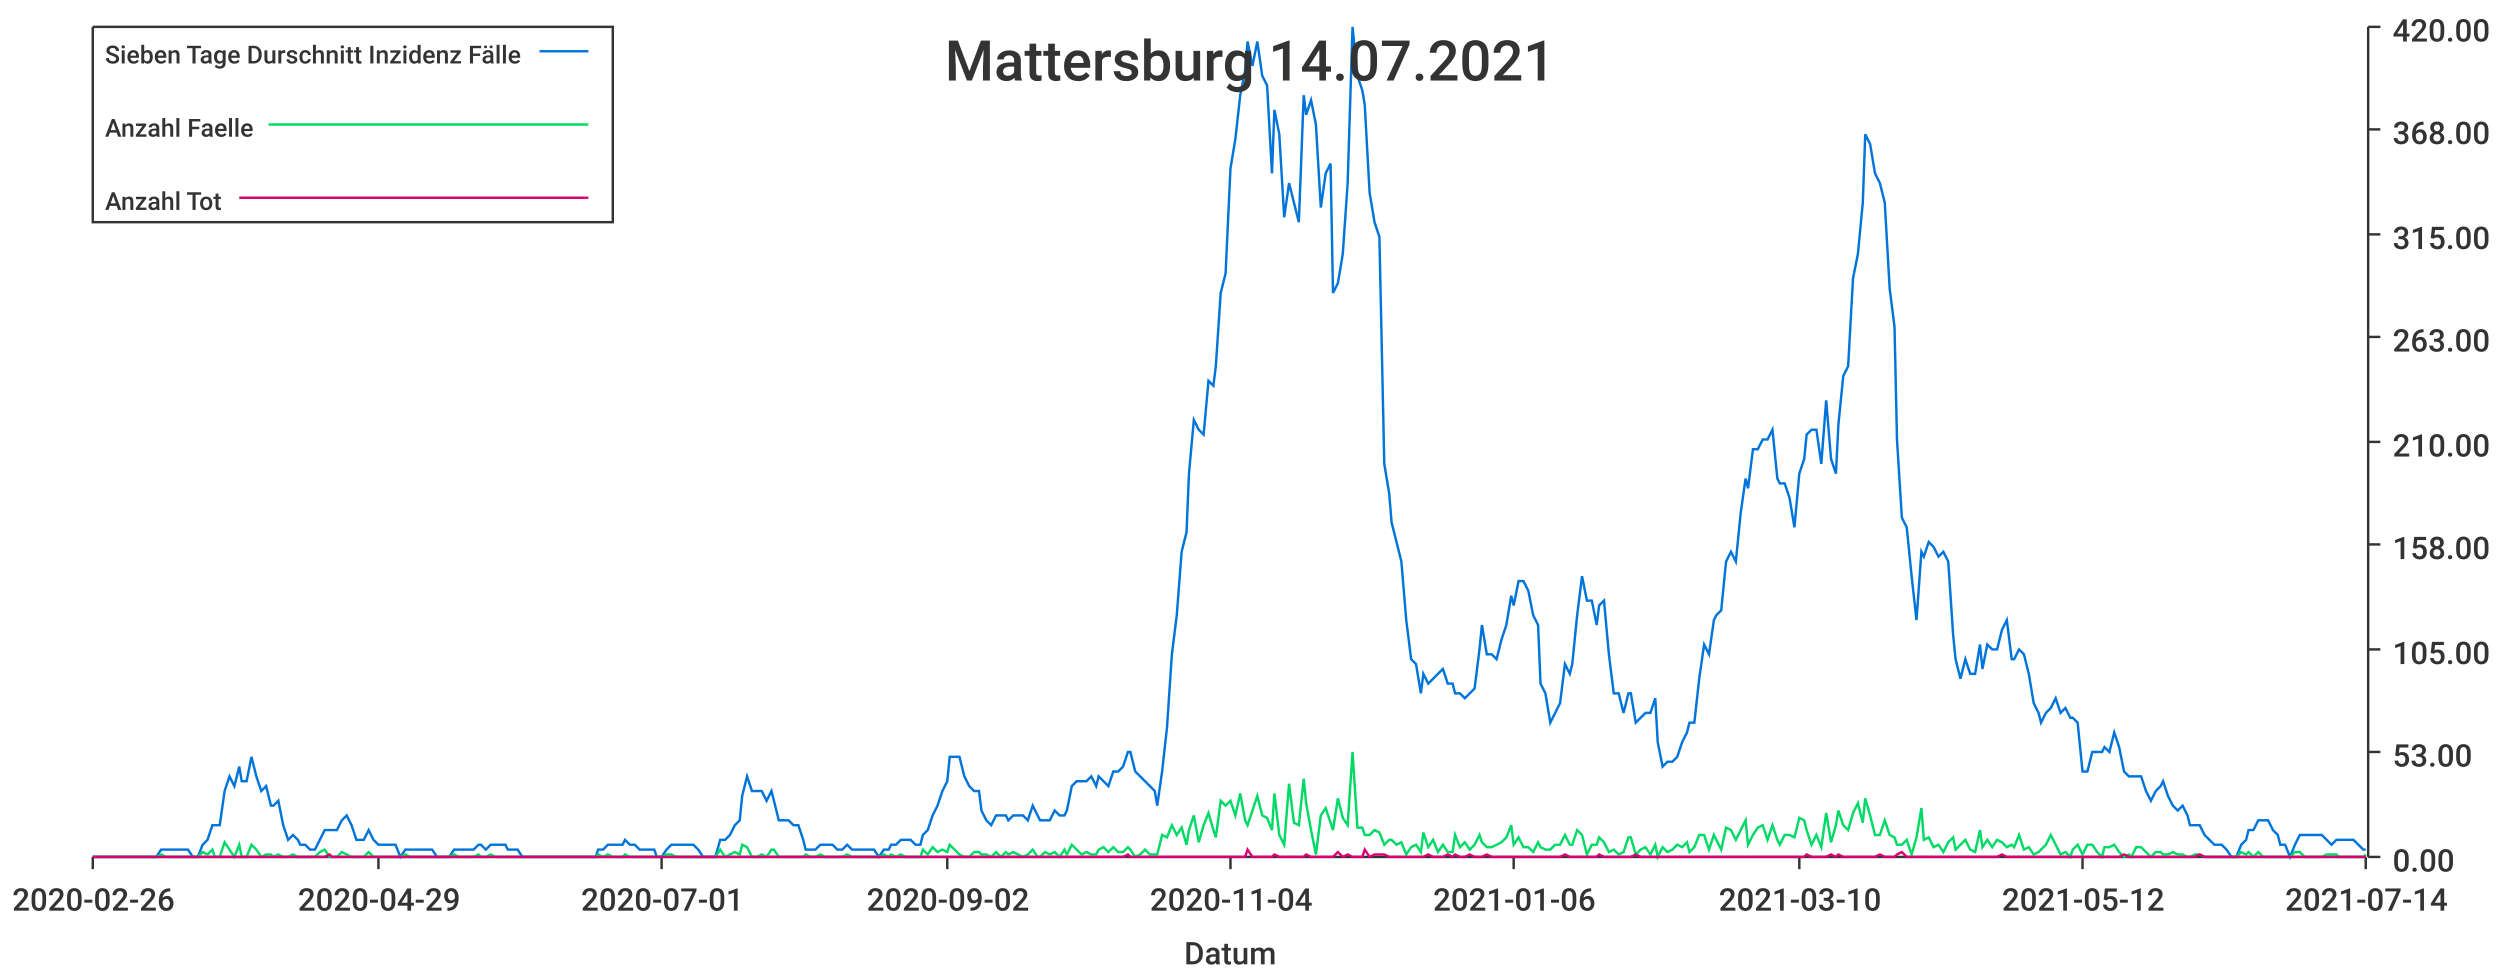
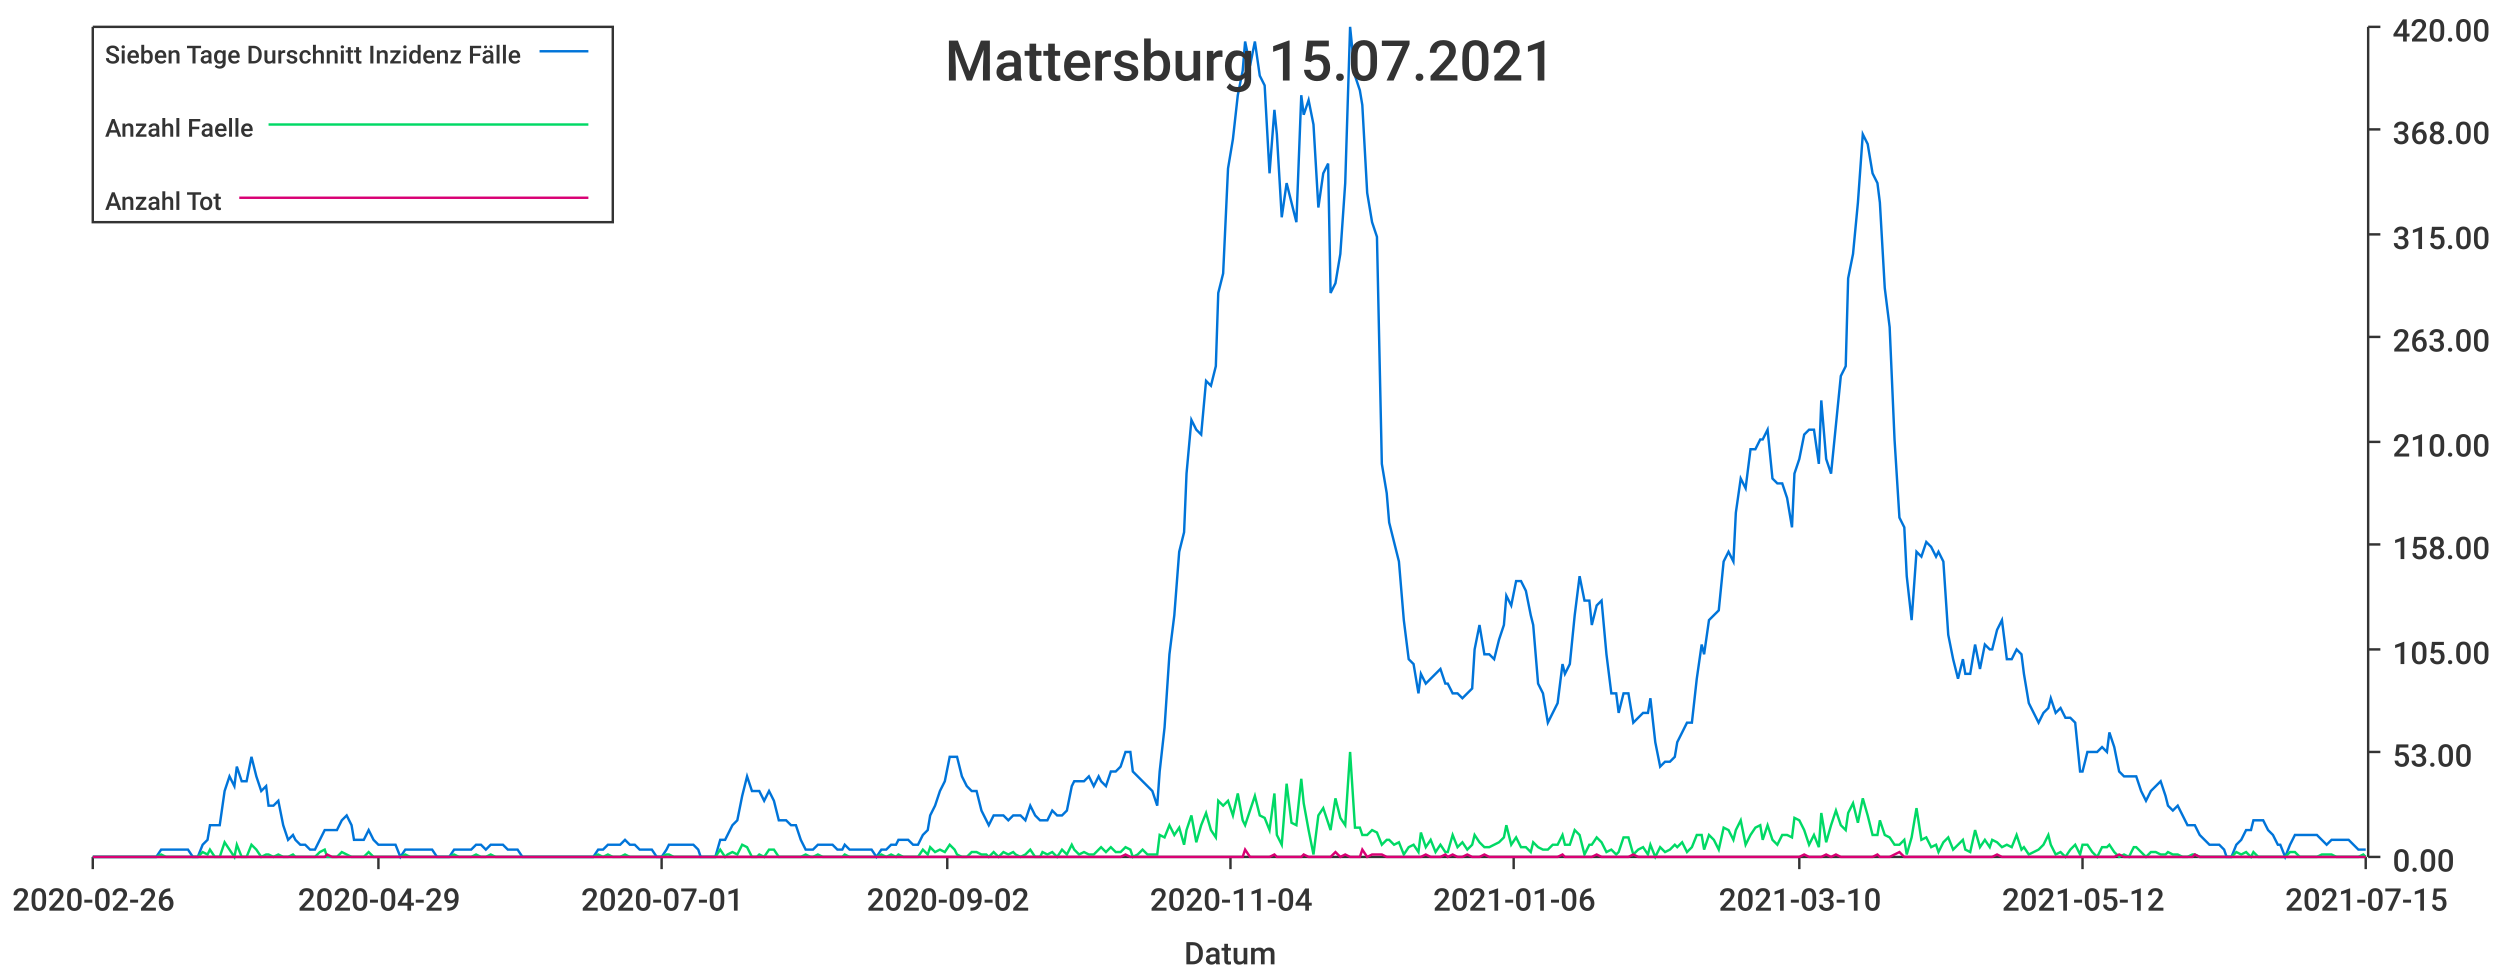
<svg xmlns="http://www.w3.org/2000/svg" width="1024" height="400">\n<path d="M 0 0 L 1024 0 L 1024 400 L 0 400 L 0 0" style="stroke-width:0;stroke:rgba(255,255,255,1.0);fill:rgba(255,255,255,1.0)" />
  <path d="M 38 11 L 969 11 L 969 351 L 38 351 L 38 11" style="stroke-width:0;stroke:rgba(255,255,255,1.0);fill:rgba(255,255,255,1.0)" />
  <path d="M 38 351 L 969 351" style="stroke-width:1;stroke:rgba(51,51,51,1.0);fill:none" />
  <path d="M 38 351 L 38 356" style="stroke-width:1;stroke:rgba(51,51,51,1.0);fill:none" />
  <text x="5" y="373" style="stroke-width:0;stroke:none;fill:rgba(51,51,51,1.0);font-size:12.8px;font-family:'Roboto Medium',sans-serif">2020-02-26</text>
  <path d="M 155 351 L 155 356" style="stroke-width:1;stroke:rgba(51,51,51,1.0);fill:none" />
  <text x="122" y="373" style="stroke-width:0;stroke:none;fill:rgba(51,51,51,1.0);font-size:12.8px;font-family:'Roboto Medium',sans-serif">2020-04-29</text>
  <path d="M 271 351 L 271 356" style="stroke-width:1;stroke:rgba(51,51,51,1.0);fill:none" />
  <text x="238" y="373" style="stroke-width:0;stroke:none;fill:rgba(51,51,51,1.0);font-size:12.8px;font-family:'Roboto Medium',sans-serif">2020-07-01</text>
  <path d="M 388 351 L 388 356" style="stroke-width:1;stroke:rgba(51,51,51,1.0);fill:none" />
  <text x="355" y="373" style="stroke-width:0;stroke:none;fill:rgba(51,51,51,1.0);font-size:12.8px;font-family:'Roboto Medium',sans-serif">2020-09-02</text>
  <path d="M 504 351 L 504 356" style="stroke-width:1;stroke:rgba(51,51,51,1.0);fill:none" />
  <text x="471" y="373" style="stroke-width:0;stroke:none;fill:rgba(51,51,51,1.0);font-size:12.8px;font-family:'Roboto Medium',sans-serif">2020-11-04</text>
  <path d="M 620 351 L 620 356" style="stroke-width:1;stroke:rgba(51,51,51,1.0);fill:none" />
  <text x="587" y="373" style="stroke-width:0;stroke:none;fill:rgba(51,51,51,1.0);font-size:12.8px;font-family:'Roboto Medium',sans-serif">2021-01-06</text>
  <path d="M 737 351 L 737 356" style="stroke-width:1;stroke:rgba(51,51,51,1.0);fill:none" />
  <text x="704" y="373" style="stroke-width:0;stroke:none;fill:rgba(51,51,51,1.0);font-size:12.8px;font-family:'Roboto Medium',sans-serif">2021-03-10</text>
  <path d="M 853 351 L 853 356" style="stroke-width:1;stroke:rgba(51,51,51,1.0);fill:none" />
  <text x="820" y="373" style="stroke-width:0;stroke:none;fill:rgba(51,51,51,1.0);font-size:12.8px;font-family:'Roboto Medium',sans-serif">2021-05-12</text>
  <path d="M 969 351 L 969 356" style="stroke-width:1;stroke:rgba(51,51,51,1.0);fill:none" />
-   <text x="936" y="373" style="stroke-width:0;stroke:none;fill:rgba(51,51,51,1.0);font-size:12.8px;font-family:'Roboto Medium',sans-serif">2021-07-14</text>
+   <text x="936" y="373" style="stroke-width:0;stroke:none;fill:rgba(51,51,51,1.0);font-size:12.8px;font-family:'Roboto Medium',sans-serif">2021-07-15</text>
  <text x="485" y="395" style="stroke-width:0;stroke:none;fill:rgba(51,51,51,1.0);font-size:12.8px;font-family:'Roboto Medium',sans-serif">Datum</text>
  <path d="M 970 351 L 970 11" style="stroke-width:1;stroke:rgba(51,51,51,1.0);fill:none" />
  <path d="M 970 351 L 975 351" style="stroke-width:1;stroke:rgba(51,51,51,1.0);fill:none" />
  <text x="980" y="357" style="stroke-width:0;stroke:none;fill:rgba(51,51,51,1.0);font-size:12.8px;font-family:'Roboto Medium',sans-serif">0.00</text>
  <path d="M 970 308 L 975 308" style="stroke-width:1;stroke:rgba(51,51,51,1.0);fill:none" />
  <text x="980" y="314" style="stroke-width:0;stroke:none;fill:rgba(51,51,51,1.0);font-size:12.8px;font-family:'Roboto Medium',sans-serif">53.00</text>
  <path d="M 970 266 L 975 266" style="stroke-width:1;stroke:rgba(51,51,51,1.0);fill:none" />
  <text x="980" y="272" style="stroke-width:0;stroke:none;fill:rgba(51,51,51,1.0);font-size:12.8px;font-family:'Roboto Medium',sans-serif">105.00</text>
  <path d="M 970 223 L 975 223" style="stroke-width:1;stroke:rgba(51,51,51,1.0);fill:none" />
  <text x="980" y="229" style="stroke-width:0;stroke:none;fill:rgba(51,51,51,1.0);font-size:12.8px;font-family:'Roboto Medium',sans-serif">158.00</text>
  <path d="M 970 181 L 975 181" style="stroke-width:1;stroke:rgba(51,51,51,1.0);fill:none" />
  <text x="980" y="187" style="stroke-width:0;stroke:none;fill:rgba(51,51,51,1.0);font-size:12.8px;font-family:'Roboto Medium',sans-serif">210.00</text>
  <path d="M 970 138 L 975 138" style="stroke-width:1;stroke:rgba(51,51,51,1.0);fill:none" />
  <text x="980" y="144" style="stroke-width:0;stroke:none;fill:rgba(51,51,51,1.0);font-size:12.8px;font-family:'Roboto Medium',sans-serif">263.00</text>
  <path d="M 970 96 L 975 96" style="stroke-width:1;stroke:rgba(51,51,51,1.0);fill:none" />
  <text x="980" y="102" style="stroke-width:0;stroke:none;fill:rgba(51,51,51,1.0);font-size:12.8px;font-family:'Roboto Medium',sans-serif">315.00</text>
  <path d="M 970 53 L 975 53" style="stroke-width:1;stroke:rgba(51,51,51,1.0);fill:none" />
  <text x="980" y="59" style="stroke-width:0;stroke:none;fill:rgba(51,51,51,1.0);font-size:12.8px;font-family:'Roboto Medium',sans-serif">368.00</text>
  <path d="M 970 11 L 975 11" style="stroke-width:1;stroke:rgba(51,51,51,1.0);fill:none" />
  <text x="980" y="17" style="stroke-width:0;stroke:none;fill:rgba(51,51,51,1.0);font-size:12.8px;font-family:'Roboto Medium',sans-serif">420.00</text>
-   <path d="M 38 351 L 40 351 L 42 351 L 44 351 L 46 351 L 48 351 L 50 351 L 51 351 L 53 351 L 55 351 L 57 351 L 59 351 L 61 351 L 63 351 L 64 351 L 66 348 L 68 348 L 70 348 L 72 348 L 74 348 L 75 348 L 77 348 L 79 351 L 81 351 L 83 346 L 85 344 L 87 338 L 88 338 L 90 338 L 92 324 L 94 318 L 96 322 L 98 314 L 99 320 L 101 320 L 103 310 L 105 318 L 107 324 L 109 322 L 111 330 L 112 330 L 114 328 L 116 338 L 118 344 L 120 342 L 122 344 L 123 346 L 125 346 L 127 348 L 129 348 L 131 344 L 133 340 L 135 340 L 136 340 L 138 340 L 140 336 L 142 334 L 144 338 L 146 344 L 147 344 L 149 344 L 151 340 L 153 344 L 155 346 L 157 346 L 159 346 L 160 346 L 162 346 L 164 351 L 166 348 L 168 348 L 170 348 L 171 348 L 173 348 L 175 348 L 177 348 L 179 351 L 181 351 L 183 351 L 184 351 L 186 348 L 188 348 L 190 348 L 192 348 L 194 348 L 196 346 L 197 346 L 199 348 L 201 346 L 203 346 L 205 346 L 207 346 L 208 348 L 210 348 L 212 348 L 214 351 L 216 351 L 218 351 L 220 351 L 221 351 L 223 351 L 225 351 L 227 351 L 229 351 L 231 351 L 232 351 L 234 351 L 236 351 L 238 351 L 240 351 L 242 351 L 244 351 L 245 348 L 247 348 L 249 346 L 251 346 L 253 346 L 255 346 L 256 344 L 258 346 L 260 346 L 262 348 L 264 348 L 266 348 L 268 348 L 269 351 L 271 351 L 273 348 L 275 346 L 277 346 L 279 346 L 280 346 L 282 346 L 284 346 L 286 348 L 288 351 L 290 351 L 292 351 L 293 351 L 295 344 L 297 344 L 299 342 L 301 338 L 303 336 L 304 326 L 306 318 L 308 324 L 310 324 L 312 324 L 314 328 L 316 324 L 317 328 L 319 336 L 321 336 L 323 336 L 325 338 L 327 338 L 329 344 L 330 348 L 332 348 L 334 348 L 336 346 L 338 346 L 340 346 L 341 346 L 343 348 L 345 348 L 347 346 L 349 348 L 351 348 L 353 348 L 354 348 L 356 348 L 358 348 L 360 351 L 362 348 L 364 348 L 365 346 L 367 346 L 369 344 L 371 344 L 373 344 L 375 346 L 377 346 L 378 342 L 380 340 L 382 334 L 384 330 L 386 324 L 388 320 L 389 310 L 391 310 L 393 310 L 395 318 L 397 322 L 399 324 L 401 324 L 402 332 L 404 336 L 406 338 L 408 334 L 410 334 L 412 334 L 413 336 L 415 334 L 417 334 L 419 334 L 421 336 L 423 330 L 425 334 L 426 336 L 428 336 L 430 336 L 432 332 L 434 334 L 436 334 L 437 332 L 439 322 L 441 320 L 443 320 L 445 320 L 447 318 L 449 322 L 450 318 L 452 320 L 454 322 L 456 316 L 458 316 L 460 314 L 462 308 L 463 308 L 465 316 L 467 318 L 469 320 L 471 322 L 473 324 L 474 330 L 476 316 L 478 298 L 480 268 L 482 252 L 484 226 L 486 218 L 487 194 L 489 172 L 491 176 L 493 178 L 495 156 L 497 158 L 498 150 L 500 120 L 502 112 L 504 69 L 506 57 L 508 39 L 510 29 L 511 17 L 513 27 L 515 17 L 517 31 L 519 35 L 521 71 L 522 45 L 524 55 L 526 89 L 528 75 L 530 83 L 532 91 L 534 39 L 535 47 L 537 41 L 539 51 L 541 85 L 543 71 L 545 67 L 546 120 L 548 116 L 550 104 L 552 75 L 554 11 L 556 31 L 558 37 L 559 43 L 561 79 L 563 91 L 565 97 L 567 190 L 569 202 L 570 214 L 572 222 L 574 230 L 576 254 L 578 270 L 580 272 L 582 284 L 583 276 L 585 280 L 587 278 L 589 276 L 591 274 L 593 280 L 595 280 L 596 284 L 598 284 L 600 286 L 602 284 L 604 282 L 606 266 L 607 256 L 609 268 L 611 268 L 613 270 L 615 262 L 617 256 L 619 244 L 620 248 L 622 238 L 624 238 L 626 242 L 628 252 L 630 256 L 631 280 L 633 284 L 635 296 L 637 292 L 639 288 L 641 272 L 643 276 L 644 272 L 646 252 L 648 236 L 650 246 L 652 246 L 654 256 L 655 248 L 657 246 L 659 268 L 661 284 L 663 284 L 665 292 L 667 284 L 668 284 L 670 296 L 672 294 L 674 292 L 676 292 L 678 286 L 679 304 L 681 314 L 683 312 L 685 312 L 687 310 L 689 304 L 691 300 L 692 296 L 694 296 L 696 278 L 698 264 L 700 268 L 702 254 L 703 252 L 705 250 L 707 230 L 709 226 L 711 230 L 713 210 L 715 196 L 716 200 L 718 184 L 720 184 L 722 180 L 724 180 L 726 176 L 728 196 L 729 198 L 731 198 L 733 204 L 735 216 L 737 194 L 739 188 L 740 178 L 742 176 L 744 176 L 746 190 L 748 164 L 750 188 L 752 194 L 753 174 L 755 154 L 757 150 L 759 114 L 761 104 L 763 83 L 764 55 L 766 59 L 768 71 L 770 75 L 772 83 L 774 118 L 776 134 L 777 180 L 779 212 L 781 216 L 783 236 L 785 254 L 787 226 L 788 228 L 790 222 L 792 224 L 794 228 L 796 226 L 798 230 L 800 260 L 801 270 L 803 278 L 805 270 L 807 276 L 809 276 L 811 264 L 812 274 L 814 264 L 816 266 L 818 266 L 820 258 L 822 254 L 824 270 L 825 270 L 827 266 L 829 268 L 831 276 L 833 288 L 835 292 L 836 296 L 838 292 L 840 290 L 842 286 L 844 292 L 846 290 L 848 294 L 849 294 L 851 296 L 853 316 L 855 316 L 857 308 L 859 308 L 861 308 L 862 306 L 864 308 L 866 300 L 868 306 L 870 316 L 872 318 L 873 318 L 875 318 L 877 318 L 879 324 L 881 328 L 883 324 L 885 322 L 886 320 L 888 326 L 890 330 L 892 332 L 894 330 L 896 334 L 897 338 L 899 338 L 901 338 L 903 342 L 905 344 L 907 346 L 909 346 L 910 346 L 912 348 L 914 351 L 916 351 L 918 346 L 920 344 L 921 340 L 923 340 L 925 336 L 927 336 L 929 336 L 931 340 L 933 342 L 934 346 L 936 346 L 938 351 L 940 346 L 942 342 L 944 342 L 945 342 L 947 342 L 949 342 L 951 342 L 953 344 L 955 346 L 957 344 L 958 344 L 960 344 L 962 344 L 964 344 L 966 346 L 968 348 L 969 348" style="stroke-width:1;stroke:rgba(0,116,217,1.0);fill:none" />
-   <path d="M 38 351 L 40 351 L 42 351 L 44 351 L 46 351 L 48 351 L 50 351 L 51 351 L 53 351 L 55 351 L 57 351 L 59 351 L 61 351 L 63 351 L 64 351 L 66 350 L 68 351 L 70 351 L 72 351 L 74 351 L 75 351 L 77 351 L 79 351 L 81 351 L 83 349 L 85 350 L 87 348 L 88 351 L 90 351 L 92 345 L 94 348 L 96 351 L 98 346 L 99 351 L 101 351 L 103 346 L 105 348 L 107 351 L 109 350 L 111 350 L 112 351 L 114 350 L 116 351 L 118 351 L 120 350 L 122 351 L 123 351 L 125 351 L 127 351 L 129 351 L 131 349 L 133 348 L 135 351 L 136 351 L 138 351 L 140 349 L 142 350 L 144 351 L 146 351 L 147 351 L 149 351 L 151 349 L 153 351 L 155 351 L 157 351 L 159 351 L 160 351 L 162 351 L 164 351 L 166 350 L 168 351 L 170 351 L 171 351 L 173 351 L 175 351 L 177 351 L 179 351 L 181 351 L 183 351 L 184 351 L 186 350 L 188 351 L 190 351 L 192 351 L 194 351 L 196 350 L 197 351 L 199 351 L 201 350 L 203 351 L 205 351 L 207 351 L 208 351 L 210 351 L 212 351 L 214 351 L 216 351 L 218 351 L 220 351 L 221 351 L 223 351 L 225 351 L 227 351 L 229 351 L 231 351 L 232 351 L 234 351 L 236 351 L 238 351 L 240 351 L 242 351 L 244 351 L 245 350 L 247 351 L 249 350 L 251 351 L 253 351 L 255 351 L 256 350 L 258 351 L 260 351 L 262 351 L 264 351 L 266 351 L 268 351 L 269 351 L 271 351 L 273 350 L 275 350 L 277 351 L 279 351 L 280 351 L 282 351 L 284 351 L 286 351 L 288 351 L 290 351 L 292 351 L 293 351 L 295 348 L 297 351 L 299 350 L 301 349 L 303 350 L 304 346 L 306 347 L 308 351 L 310 351 L 312 350 L 314 351 L 316 348 L 317 348 L 319 351 L 321 351 L 323 351 L 325 351 L 327 351 L 329 351 L 330 350 L 332 351 L 334 351 L 336 350 L 338 351 L 340 351 L 341 351 L 343 351 L 345 351 L 347 350 L 349 351 L 351 351 L 353 351 L 354 351 L 356 351 L 358 351 L 360 351 L 362 350 L 364 351 L 365 350 L 367 351 L 369 350 L 371 351 L 373 351 L 375 351 L 377 351 L 378 348 L 380 350 L 382 347 L 384 349 L 386 348 L 388 349 L 389 346 L 391 348 L 393 350 L 395 351 L 397 351 L 399 349 L 401 349 L 402 350 L 404 350 L 406 351 L 408 349 L 410 351 L 412 349 L 413 350 L 415 349 L 417 350 L 419 351 L 421 350 L 423 348 L 425 351 L 426 351 L 428 349 L 430 350 L 432 349 L 434 351 L 436 348 L 437 350 L 439 346 L 441 348 L 443 350 L 445 349 L 447 350 L 449 350 L 450 348 L 452 347 L 454 349 L 456 347 L 458 349 L 460 349 L 462 347 L 463 348 L 465 351 L 467 350 L 469 348 L 471 350 L 473 350 L 474 350 L 476 342 L 478 343 L 480 338 L 482 342 L 484 339 L 486 346 L 487 340 L 489 334 L 491 345 L 493 338 L 495 333 L 497 340 L 498 343 L 500 328 L 502 330 L 504 328 L 506 334 L 508 325 L 510 336 L 511 338 L 513 332 L 515 326 L 517 334 L 519 335 L 521 340 L 522 325 L 524 342 L 526 346 L 528 321 L 530 337 L 532 338 L 534 319 L 535 329 L 537 340 L 539 350 L 541 334 L 543 331 L 545 337 L 546 340 L 548 327 L 550 335 L 552 338 L 554 308 L 556 339 L 558 339 L 559 342 L 561 342 L 563 340 L 565 341 L 567 346 L 569 344 L 570 344 L 572 346 L 574 345 L 576 350 L 578 347 L 580 346 L 582 349 L 583 341 L 585 347 L 587 344 L 589 349 L 591 346 L 593 349 L 595 349 L 596 342 L 598 347 L 600 345 L 602 348 L 604 346 L 606 342 L 607 345 L 609 347 L 611 347 L 613 346 L 615 345 L 617 343 L 619 338 L 620 346 L 622 343 L 624 347 L 626 347 L 628 349 L 630 345 L 631 347 L 633 348 L 635 348 L 637 346 L 639 346 L 641 342 L 643 346 L 644 346 L 646 340 L 648 342 L 650 350 L 652 346 L 654 346 L 655 343 L 657 345 L 659 349 L 661 348 L 663 350 L 665 349 L 667 343 L 668 343 L 670 350 L 672 348 L 674 347 L 676 350 L 678 346 L 679 351 L 681 347 L 683 349 L 685 348 L 687 346 L 689 347 L 691 345 L 692 349 L 694 347 L 696 342 L 698 342 L 700 348 L 702 342 L 703 344 L 705 348 L 707 339 L 709 340 L 711 344 L 713 340 L 715 336 L 716 346 L 718 342 L 720 339 L 722 338 L 724 344 L 726 338 L 728 344 L 729 346 L 731 342 L 733 342 L 735 343 L 737 335 L 739 336 L 740 340 L 742 346 L 744 342 L 746 347 L 748 333 L 750 345 L 752 338 L 753 332 L 755 338 L 757 340 L 759 333 L 761 329 L 763 337 L 764 327 L 766 334 L 768 342 L 770 342 L 772 336 L 774 342 L 776 343 L 777 346 L 779 346 L 781 344 L 783 350 L 785 343 L 787 331 L 788 344 L 790 343 L 792 347 L 794 346 L 796 349 L 798 345 L 800 343 L 801 348 L 803 346 L 805 344 L 807 348 L 809 349 L 811 340 L 812 347 L 814 344 L 816 347 L 818 344 L 820 345 L 822 347 L 824 346 L 825 347 L 827 342 L 829 348 L 831 347 L 833 350 L 835 349 L 836 348 L 838 346 L 840 342 L 842 346 L 844 350 L 846 349 L 848 351 L 849 348 L 851 346 L 853 350 L 855 346 L 857 346 L 859 349 L 861 351 L 862 347 L 864 347 L 866 346 L 868 349 L 870 351 L 872 350 L 873 351 L 875 347 L 877 347 L 879 349 L 881 351 L 883 349 L 885 349 L 886 350 L 888 350 L 890 349 L 892 350 L 894 350 L 896 351 L 897 351 L 899 350 L 901 350 L 903 351 L 905 351 L 907 351 L 909 351 L 910 351 L 912 351 L 914 351 L 916 351 L 918 349 L 920 350 L 921 349 L 923 351 L 925 349 L 927 351 L 929 351 L 931 351 L 933 351 L 934 351 L 936 351 L 938 351 L 940 349 L 942 349 L 944 351 L 945 351 L 947 351 L 949 351 L 951 351 L 953 350 L 955 350 L 957 350 L 958 351 L 960 351 L 962 351 L 964 351 L 966 351 L 968 351 L 969 350" style="stroke-width:1;stroke:rgba(0,217,101,1.0);fill:none" />
-   <path d="M 38 351 L 40 351 L 42 351 L 44 351 L 46 351 L 48 351 L 50 351 L 51 351 L 53 351 L 55 351 L 57 351 L 59 351 L 61 351 L 63 351 L 64 351 L 66 351 L 68 351 L 70 351 L 72 351 L 74 351 L 75 351 L 77 351 L 79 351 L 81 351 L 83 351 L 85 351 L 87 351 L 88 351 L 90 351 L 92 351 L 94 351 L 96 351 L 98 351 L 99 351 L 101 351 L 103 351 L 105 351 L 107 351 L 109 351 L 111 351 L 112 351 L 114 351 L 116 351 L 118 351 L 120 351 L 122 351 L 123 351 L 125 351 L 127 351 L 129 351 L 131 351 L 133 351 L 135 350 L 136 351 L 138 351 L 140 351 L 142 351 L 144 351 L 146 351 L 147 351 L 149 351 L 151 351 L 153 351 L 155 351 L 157 351 L 159 351 L 160 351 L 162 351 L 164 351 L 166 351 L 168 351 L 170 351 L 171 351 L 173 351 L 175 351 L 177 351 L 179 351 L 181 351 L 183 351 L 184 351 L 186 351 L 188 351 L 190 351 L 192 351 L 194 351 L 196 351 L 197 351 L 199 351 L 201 351 L 203 351 L 205 351 L 207 351 L 208 351 L 210 351 L 212 351 L 214 351 L 216 351 L 218 351 L 220 351 L 221 351 L 223 351 L 225 351 L 227 351 L 229 351 L 231 351 L 232 351 L 234 351 L 236 351 L 238 351 L 240 351 L 242 351 L 244 351 L 245 351 L 247 351 L 249 351 L 251 351 L 253 351 L 255 351 L 256 351 L 258 351 L 260 351 L 262 351 L 264 351 L 266 351 L 268 351 L 269 351 L 271 351 L 273 351 L 275 351 L 277 351 L 279 351 L 280 351 L 282 351 L 284 351 L 286 351 L 288 351 L 290 351 L 292 351 L 293 351 L 295 351 L 297 351 L 299 351 L 301 351 L 303 351 L 304 351 L 306 351 L 308 351 L 310 351 L 312 351 L 314 351 L 316 351 L 317 351 L 319 351 L 321 351 L 323 351 L 325 351 L 327 351 L 329 351 L 330 351 L 332 351 L 334 351 L 336 351 L 338 351 L 340 351 L 341 351 L 343 351 L 345 351 L 347 351 L 349 351 L 351 351 L 353 351 L 354 351 L 356 351 L 358 351 L 360 351 L 362 351 L 364 351 L 365 351 L 367 351 L 369 351 L 371 351 L 373 351 L 375 351 L 377 351 L 378 351 L 380 351 L 382 351 L 384 351 L 386 351 L 388 351 L 389 351 L 391 351 L 393 351 L 395 351 L 397 351 L 399 351 L 401 351 L 402 351 L 404 351 L 406 351 L 408 351 L 410 351 L 412 351 L 413 351 L 415 351 L 417 351 L 419 351 L 421 351 L 423 351 L 425 351 L 426 351 L 428 351 L 430 351 L 432 351 L 434 351 L 436 351 L 437 351 L 439 351 L 441 351 L 443 351 L 445 351 L 447 351 L 449 351 L 450 351 L 452 351 L 454 351 L 456 351 L 458 351 L 460 351 L 462 350 L 463 351 L 465 351 L 467 351 L 469 351 L 471 351 L 473 351 L 474 351 L 476 351 L 478 351 L 480 351 L 482 351 L 484 351 L 486 351 L 487 351 L 489 351 L 491 351 L 493 351 L 495 351 L 497 351 L 498 351 L 500 351 L 502 351 L 504 351 L 506 351 L 508 351 L 510 351 L 511 348 L 513 351 L 515 351 L 517 351 L 519 351 L 521 351 L 522 350 L 524 351 L 526 351 L 528 351 L 530 351 L 532 351 L 534 351 L 535 350 L 537 351 L 539 351 L 541 351 L 543 351 L 545 351 L 546 351 L 548 349 L 550 351 L 552 350 L 554 351 L 556 351 L 558 351 L 559 348 L 561 351 L 563 350 L 565 350 L 567 350 L 569 351 L 570 351 L 572 351 L 574 351 L 576 351 L 578 351 L 580 351 L 582 351 L 583 351 L 585 350 L 587 351 L 589 351 L 591 351 L 593 350 L 595 351 L 596 350 L 598 351 L 600 351 L 602 350 L 604 351 L 606 351 L 607 351 L 609 350 L 611 351 L 613 351 L 615 351 L 617 351 L 619 351 L 620 351 L 622 351 L 624 351 L 626 351 L 628 351 L 630 351 L 631 351 L 633 351 L 635 351 L 637 351 L 639 351 L 641 350 L 643 351 L 644 351 L 646 351 L 648 351 L 650 351 L 652 351 L 654 351 L 655 350 L 657 351 L 659 351 L 661 351 L 663 351 L 665 351 L 667 351 L 668 351 L 670 350 L 672 351 L 674 351 L 676 351 L 678 351 L 679 351 L 681 351 L 683 351 L 685 351 L 687 351 L 689 351 L 691 351 L 692 351 L 694 351 L 696 351 L 698 351 L 700 351 L 702 351 L 703 351 L 705 351 L 707 351 L 709 351 L 711 351 L 713 351 L 715 351 L 716 351 L 718 351 L 720 351 L 722 351 L 724 351 L 726 351 L 728 351 L 729 351 L 731 351 L 733 351 L 735 351 L 737 351 L 739 351 L 740 350 L 742 351 L 744 351 L 746 351 L 748 351 L 750 350 L 752 351 L 753 350 L 755 351 L 757 351 L 759 351 L 761 351 L 763 351 L 764 351 L 766 351 L 768 351 L 770 350 L 772 351 L 774 351 L 776 351 L 777 350 L 779 349 L 781 351 L 783 351 L 785 351 L 787 351 L 788 351 L 790 351 L 792 351 L 794 351 L 796 351 L 798 351 L 800 351 L 801 351 L 803 351 L 805 351 L 807 351 L 809 351 L 811 351 L 812 351 L 814 351 L 816 351 L 818 351 L 820 350 L 822 351 L 824 351 L 825 351 L 827 351 L 829 351 L 831 351 L 833 351 L 835 351 L 836 351 L 838 351 L 840 351 L 842 351 L 844 351 L 846 351 L 848 351 L 849 351 L 851 351 L 853 351 L 855 351 L 857 351 L 859 351 L 861 351 L 862 351 L 864 351 L 866 351 L 868 351 L 870 350 L 872 351 L 873 351 L 875 351 L 877 351 L 879 351 L 881 351 L 883 351 L 885 351 L 886 351 L 888 351 L 890 351 L 892 351 L 894 351 L 896 351 L 897 351 L 899 351 L 901 350 L 903 351 L 905 351 L 907 351 L 909 351 L 910 351 L 912 351 L 914 351 L 916 351 L 918 351 L 920 351 L 921 351 L 923 351 L 925 351 L 927 351 L 929 351 L 931 351 L 933 351 L 934 351 L 936 351 L 938 351 L 940 351 L 942 351 L 944 351 L 945 351 L 947 351 L 949 351 L 951 351 L 953 351 L 955 351 L 957 351 L 958 351 L 960 351 L 962 351 L 964 351 L 966 351 L 968 351 L 969 351" style="stroke-width:1;stroke:rgba(217,0,116,1.0);fill:none" />
-   <text x="387" y="33" style="stroke-width:0;stroke:none;fill:rgba(51,51,51,1.0);font-size:23.0px;font-family:'Roboto Medium',sans-serif">Mattersburg 14.07.2021</text>
+   <path d="M 38 351 L 40 351 L 42 351 L 44 351 L 46 351 L 48 351 L 50 351 L 51 351 L 53 351 L 55 351 L 57 351 L 59 351 L 61 351 L 62 351 L 64 351 L 66 348 L 68 348 L 70 348 L 72 348 L 74 348 L 75 348 L 77 348 L 79 351 L 81 351 L 83 346 L 85 344 L 86 338 L 88 338 L 90 338 L 92 324 L 94 318 L 96 322 L 97 314 L 99 320 L 101 320 L 103 310 L 105 318 L 107 324 L 109 322 L 110 330 L 112 330 L 114 328 L 116 338 L 118 344 L 120 342 L 121 344 L 123 346 L 125 346 L 127 348 L 129 348 L 131 344 L 133 340 L 134 340 L 136 340 L 138 340 L 140 336 L 142 334 L 144 338 L 145 344 L 147 344 L 149 344 L 151 340 L 153 344 L 155 346 L 156 346 L 158 346 L 160 346 L 162 346 L 164 351 L 166 348 L 168 348 L 169 348 L 171 348 L 173 348 L 175 348 L 177 348 L 179 351 L 180 351 L 182 351 L 184 351 L 186 348 L 188 348 L 190 348 L 192 348 L 193 348 L 195 346 L 197 346 L 199 348 L 201 346 L 203 346 L 204 346 L 206 346 L 208 348 L 210 348 L 212 348 L 214 351 L 215 351 L 217 351 L 219 351 L 221 351 L 223 351 L 225 351 L 227 351 L 228 351 L 230 351 L 232 351 L 234 351 L 236 351 L 238 351 L 239 351 L 241 351 L 243 351 L 245 348 L 247 348 L 249 346 L 251 346 L 252 346 L 254 346 L 256 344 L 258 346 L 260 346 L 262 348 L 263 348 L 265 348 L 267 348 L 269 351 L 271 351 L 273 348 L 274 346 L 276 346 L 278 346 L 280 346 L 282 346 L 284 346 L 286 348 L 287 351 L 289 351 L 291 351 L 293 351 L 295 344 L 297 344 L 298 342 L 300 338 L 302 336 L 304 326 L 306 318 L 308 324 L 310 324 L 311 324 L 313 328 L 315 324 L 317 328 L 319 336 L 321 336 L 322 336 L 324 338 L 326 338 L 328 344 L 330 348 L 332 348 L 333 348 L 335 346 L 337 346 L 339 346 L 341 346 L 343 348 L 345 348 L 346 346 L 348 348 L 350 348 L 352 348 L 354 348 L 356 348 L 357 348 L 359 351 L 361 348 L 363 348 L 365 346 L 367 346 L 368 344 L 370 344 L 372 344 L 374 346 L 376 346 L 378 342 L 380 340 L 381 334 L 383 330 L 385 324 L 387 320 L 389 310 L 391 310 L 392 310 L 394 318 L 396 322 L 398 324 L 400 324 L 402 332 L 404 336 L 405 338 L 407 334 L 409 334 L 411 334 L 413 336 L 415 334 L 416 334 L 418 334 L 420 336 L 422 330 L 424 334 L 426 336 L 427 336 L 429 336 L 431 332 L 433 334 L 435 334 L 437 332 L 439 322 L 440 320 L 442 320 L 444 320 L 446 318 L 448 322 L 450 318 L 451 320 L 453 322 L 455 316 L 457 316 L 459 314 L 461 308 L 463 308 L 464 316 L 466 318 L 468 320 L 470 322 L 472 324 L 474 330 L 475 316 L 477 298 L 479 268 L 481 252 L 483 226 L 485 218 L 486 194 L 488 172 L 490 176 L 492 178 L 494 156 L 496 158 L 498 150 L 499 120 L 501 112 L 503 69 L 505 57 L 507 39 L 509 29 L 510 17 L 512 27 L 514 17 L 516 31 L 518 35 L 520 71 L 522 45 L 523 55 L 525 89 L 527 75 L 529 83 L 531 91 L 533 39 L 534 47 L 536 41 L 538 51 L 540 85 L 542 71 L 544 67 L 545 120 L 547 116 L 549 104 L 551 75 L 553 11 L 555 31 L 557 37 L 558 43 L 560 79 L 562 91 L 564 97 L 566 190 L 568 202 L 569 214 L 571 222 L 573 230 L 575 254 L 577 270 L 579 272 L 581 284 L 582 276 L 584 280 L 586 278 L 588 276 L 590 274 L 592 280 L 593 280 L 595 284 L 597 284 L 599 286 L 601 284 L 603 282 L 604 266 L 606 256 L 608 268 L 610 268 L 612 270 L 614 262 L 616 256 L 617 244 L 619 248 L 621 238 L 623 238 L 625 242 L 627 252 L 628 256 L 630 280 L 632 284 L 634 296 L 636 292 L 638 288 L 640 272 L 641 276 L 643 272 L 645 252 L 647 236 L 649 246 L 651 246 L 652 256 L 654 248 L 656 246 L 658 268 L 660 284 L 662 284 L 663 292 L 665 284 L 667 284 L 669 296 L 671 294 L 673 292 L 675 292 L 676 286 L 678 304 L 680 314 L 682 312 L 684 312 L 686 310 L 687 304 L 689 300 L 691 296 L 693 296 L 695 278 L 697 264 L 698 268 L 700 254 L 702 252 L 704 250 L 706 230 L 708 226 L 710 230 L 711 210 L 713 196 L 715 200 L 717 184 L 719 184 L 721 180 L 722 180 L 724 176 L 726 196 L 728 198 L 730 198 L 732 204 L 734 216 L 735 194 L 737 188 L 739 178 L 741 176 L 743 176 L 745 190 L 746 164 L 748 188 L 750 194 L 752 174 L 754 154 L 756 150 L 757 114 L 759 104 L 761 83 L 763 55 L 765 59 L 767 71 L 769 75 L 770 83 L 772 118 L 774 134 L 776 180 L 778 212 L 780 216 L 781 236 L 783 254 L 785 226 L 787 228 L 789 222 L 791 224 L 793 228 L 794 226 L 796 230 L 798 260 L 800 270 L 802 278 L 804 270 L 805 276 L 807 276 L 809 264 L 811 274 L 813 264 L 815 266 L 816 266 L 818 258 L 820 254 L 822 270 L 824 270 L 826 266 L 828 268 L 829 276 L 831 288 L 833 292 L 835 296 L 837 292 L 839 290 L 840 286 L 842 292 L 844 290 L 846 294 L 848 294 L 850 296 L 852 316 L 853 316 L 855 308 L 857 308 L 859 308 L 861 306 L 863 308 L 864 300 L 866 306 L 868 316 L 870 318 L 872 318 L 874 318 L 875 318 L 877 324 L 879 328 L 881 324 L 883 322 L 885 320 L 887 326 L 888 330 L 890 332 L 892 330 L 894 334 L 896 338 L 898 338 L 899 338 L 901 342 L 903 344 L 905 346 L 907 346 L 909 346 L 911 348 L 912 351 L 914 351 L 916 346 L 918 344 L 920 340 L 922 340 L 923 336 L 925 336 L 927 336 L 929 340 L 931 342 L 933 346 L 934 346 L 936 351 L 938 346 L 940 342 L 942 342 L 944 342 L 946 342 L 947 342 L 949 342 L 951 344 L 953 346 L 955 344 L 957 344 L 958 344 L 960 344 L 962 344 L 964 346 L 966 348 L 968 348 L 969 348" style="stroke-width:1;stroke:rgba(0,116,217,1.0);fill:none" />
+   <path d="M 38 351 L 40 351 L 42 351 L 44 351 L 46 351 L 48 351 L 50 351 L 51 351 L 53 351 L 55 351 L 57 351 L 59 351 L 61 351 L 62 351 L 64 351 L 66 350 L 68 351 L 70 351 L 72 351 L 74 351 L 75 351 L 77 351 L 79 351 L 81 351 L 83 349 L 85 350 L 86 348 L 88 351 L 90 351 L 92 345 L 94 348 L 96 351 L 97 346 L 99 351 L 101 351 L 103 346 L 105 348 L 107 351 L 109 350 L 110 350 L 112 351 L 114 350 L 116 351 L 118 351 L 120 350 L 121 351 L 123 351 L 125 351 L 127 351 L 129 351 L 131 349 L 133 348 L 134 351 L 136 351 L 138 351 L 140 349 L 142 350 L 144 351 L 145 351 L 147 351 L 149 351 L 151 349 L 153 351 L 155 351 L 156 351 L 158 351 L 160 351 L 162 351 L 164 351 L 166 350 L 168 351 L 169 351 L 171 351 L 173 351 L 175 351 L 177 351 L 179 351 L 180 351 L 182 351 L 184 351 L 186 350 L 188 351 L 190 351 L 192 351 L 193 351 L 195 350 L 197 351 L 199 351 L 201 350 L 203 351 L 204 351 L 206 351 L 208 351 L 210 351 L 212 351 L 214 351 L 215 351 L 217 351 L 219 351 L 221 351 L 223 351 L 225 351 L 227 351 L 228 351 L 230 351 L 232 351 L 234 351 L 236 351 L 238 351 L 239 351 L 241 351 L 243 351 L 245 350 L 247 351 L 249 350 L 251 351 L 252 351 L 254 351 L 256 350 L 258 351 L 260 351 L 262 351 L 263 351 L 265 351 L 267 351 L 269 351 L 271 351 L 273 350 L 274 350 L 276 351 L 278 351 L 280 351 L 282 351 L 284 351 L 286 351 L 287 351 L 289 351 L 291 351 L 293 351 L 295 348 L 297 351 L 298 350 L 300 349 L 302 350 L 304 346 L 306 347 L 308 351 L 310 351 L 311 350 L 313 351 L 315 348 L 317 348 L 319 351 L 321 351 L 322 351 L 324 351 L 326 351 L 328 351 L 330 350 L 332 351 L 333 351 L 335 350 L 337 351 L 339 351 L 341 351 L 343 351 L 345 351 L 346 350 L 348 351 L 350 351 L 352 351 L 354 351 L 356 351 L 357 351 L 359 351 L 361 350 L 363 351 L 365 350 L 367 351 L 368 350 L 370 351 L 372 351 L 374 351 L 376 351 L 378 348 L 380 350 L 381 347 L 383 349 L 385 348 L 387 349 L 389 346 L 391 348 L 392 350 L 394 351 L 396 351 L 398 349 L 400 349 L 402 350 L 404 350 L 405 351 L 407 349 L 409 351 L 411 349 L 413 350 L 415 349 L 416 350 L 418 351 L 420 350 L 422 348 L 424 351 L 426 351 L 427 349 L 429 350 L 431 349 L 433 351 L 435 348 L 437 350 L 439 346 L 440 348 L 442 350 L 444 349 L 446 350 L 448 350 L 450 348 L 451 347 L 453 349 L 455 347 L 457 349 L 459 349 L 461 347 L 463 348 L 464 351 L 466 350 L 468 348 L 470 350 L 472 350 L 474 350 L 475 342 L 477 343 L 479 338 L 481 342 L 483 339 L 485 346 L 486 340 L 488 334 L 490 345 L 492 338 L 494 333 L 496 340 L 498 343 L 499 328 L 501 330 L 503 328 L 505 334 L 507 325 L 509 336 L 510 338 L 512 332 L 514 326 L 516 334 L 518 335 L 520 340 L 522 325 L 523 342 L 525 346 L 527 321 L 529 337 L 531 338 L 533 319 L 534 329 L 536 340 L 538 350 L 540 334 L 542 331 L 544 337 L 545 340 L 547 327 L 549 335 L 551 338 L 553 308 L 555 339 L 557 339 L 558 342 L 560 342 L 562 340 L 564 341 L 566 346 L 568 344 L 569 344 L 571 346 L 573 345 L 575 350 L 577 347 L 579 346 L 581 349 L 582 341 L 584 347 L 586 344 L 588 349 L 590 346 L 592 349 L 593 349 L 595 342 L 597 347 L 599 345 L 601 348 L 603 346 L 604 342 L 606 345 L 608 347 L 610 347 L 612 346 L 614 345 L 616 343 L 617 338 L 619 346 L 621 343 L 623 347 L 625 347 L 627 349 L 628 345 L 630 347 L 632 348 L 634 348 L 636 346 L 638 346 L 640 342 L 641 346 L 643 346 L 645 340 L 647 342 L 649 350 L 651 346 L 652 346 L 654 343 L 656 345 L 658 349 L 660 348 L 662 350 L 663 349 L 665 343 L 667 343 L 669 350 L 671 348 L 673 347 L 675 350 L 676 346 L 678 351 L 680 347 L 682 349 L 684 348 L 686 346 L 687 347 L 689 345 L 691 349 L 693 347 L 695 342 L 697 342 L 698 348 L 700 342 L 702 344 L 704 348 L 706 339 L 708 340 L 710 344 L 711 340 L 713 336 L 715 346 L 717 342 L 719 339 L 721 338 L 722 344 L 724 338 L 726 344 L 728 346 L 730 342 L 732 342 L 734 343 L 735 335 L 737 336 L 739 340 L 741 346 L 743 342 L 745 347 L 746 333 L 748 345 L 750 338 L 752 332 L 754 338 L 756 340 L 757 333 L 759 329 L 761 337 L 763 327 L 765 334 L 767 342 L 769 342 L 770 336 L 772 342 L 774 343 L 776 346 L 778 346 L 780 344 L 781 350 L 783 343 L 785 331 L 787 344 L 789 343 L 791 347 L 793 346 L 794 349 L 796 345 L 798 343 L 800 348 L 802 346 L 804 344 L 805 348 L 807 349 L 809 340 L 811 347 L 813 344 L 815 347 L 816 344 L 818 345 L 820 347 L 822 346 L 824 347 L 826 342 L 828 348 L 829 347 L 831 350 L 833 349 L 835 348 L 837 346 L 839 342 L 840 346 L 842 350 L 844 349 L 846 351 L 848 348 L 850 346 L 852 350 L 853 346 L 855 346 L 857 349 L 859 351 L 861 347 L 863 347 L 864 346 L 866 349 L 868 351 L 870 350 L 872 351 L 874 347 L 875 347 L 877 349 L 879 351 L 881 349 L 883 349 L 885 350 L 887 350 L 888 349 L 890 350 L 892 350 L 894 351 L 896 351 L 898 350 L 899 350 L 901 351 L 903 351 L 905 351 L 907 351 L 909 351 L 911 351 L 912 351 L 914 351 L 916 349 L 918 350 L 920 349 L 922 351 L 923 349 L 925 351 L 927 351 L 929 351 L 931 351 L 933 351 L 934 351 L 936 351 L 938 349 L 940 349 L 942 351 L 944 351 L 946 351 L 947 351 L 949 351 L 951 350 L 953 350 L 955 350 L 957 351 L 958 351 L 960 351 L 962 351 L 964 351 L 966 351 L 968 350 L 969 351" style="stroke-width:1;stroke:rgba(0,217,101,1.0);fill:none" />
+   <path d="M 38 351 L 40 351 L 42 351 L 44 351 L 46 351 L 48 351 L 50 351 L 51 351 L 53 351 L 55 351 L 57 351 L 59 351 L 61 351 L 62 351 L 64 351 L 66 351 L 68 351 L 70 351 L 72 351 L 74 351 L 75 351 L 77 351 L 79 351 L 81 351 L 83 351 L 85 351 L 86 351 L 88 351 L 90 351 L 92 351 L 94 351 L 96 351 L 97 351 L 99 351 L 101 351 L 103 351 L 105 351 L 107 351 L 109 351 L 110 351 L 112 351 L 114 351 L 116 351 L 118 351 L 120 351 L 121 351 L 123 351 L 125 351 L 127 351 L 129 351 L 131 351 L 133 351 L 134 350 L 136 351 L 138 351 L 140 351 L 142 351 L 144 351 L 145 351 L 147 351 L 149 351 L 151 351 L 153 351 L 155 351 L 156 351 L 158 351 L 160 351 L 162 351 L 164 351 L 166 351 L 168 351 L 169 351 L 171 351 L 173 351 L 175 351 L 177 351 L 179 351 L 180 351 L 182 351 L 184 351 L 186 351 L 188 351 L 190 351 L 192 351 L 193 351 L 195 351 L 197 351 L 199 351 L 201 351 L 203 351 L 204 351 L 206 351 L 208 351 L 210 351 L 212 351 L 214 351 L 215 351 L 217 351 L 219 351 L 221 351 L 223 351 L 225 351 L 227 351 L 228 351 L 230 351 L 232 351 L 234 351 L 236 351 L 238 351 L 239 351 L 241 351 L 243 351 L 245 351 L 247 351 L 249 351 L 251 351 L 252 351 L 254 351 L 256 351 L 258 351 L 260 351 L 262 351 L 263 351 L 265 351 L 267 351 L 269 351 L 271 351 L 273 351 L 274 351 L 276 351 L 278 351 L 280 351 L 282 351 L 284 351 L 286 351 L 287 351 L 289 351 L 291 351 L 293 351 L 295 351 L 297 351 L 298 351 L 300 351 L 302 351 L 304 351 L 306 351 L 308 351 L 310 351 L 311 351 L 313 351 L 315 351 L 317 351 L 319 351 L 321 351 L 322 351 L 324 351 L 326 351 L 328 351 L 330 351 L 332 351 L 333 351 L 335 351 L 337 351 L 339 351 L 341 351 L 343 351 L 345 351 L 346 351 L 348 351 L 350 351 L 352 351 L 354 351 L 356 351 L 357 351 L 359 351 L 361 351 L 363 351 L 365 351 L 367 351 L 368 351 L 370 351 L 372 351 L 374 351 L 376 351 L 378 351 L 380 351 L 381 351 L 383 351 L 385 351 L 387 351 L 389 351 L 391 351 L 392 351 L 394 351 L 396 351 L 398 351 L 400 351 L 402 351 L 404 351 L 405 351 L 407 351 L 409 351 L 411 351 L 413 351 L 415 351 L 416 351 L 418 351 L 420 351 L 422 351 L 424 351 L 426 351 L 427 351 L 429 351 L 431 351 L 433 351 L 435 351 L 437 351 L 439 351 L 440 351 L 442 351 L 444 351 L 446 351 L 448 351 L 450 351 L 451 351 L 453 351 L 455 351 L 457 351 L 459 351 L 461 350 L 463 351 L 464 351 L 466 351 L 468 351 L 470 351 L 472 351 L 474 351 L 475 351 L 477 351 L 479 351 L 481 351 L 483 351 L 485 351 L 486 351 L 488 351 L 490 351 L 492 351 L 494 351 L 496 351 L 498 351 L 499 351 L 501 351 L 503 351 L 505 351 L 507 351 L 509 351 L 510 348 L 512 351 L 514 351 L 516 351 L 518 351 L 520 351 L 522 350 L 523 351 L 525 351 L 527 351 L 529 351 L 531 351 L 533 351 L 534 350 L 536 351 L 538 351 L 540 351 L 542 351 L 544 351 L 545 351 L 547 349 L 549 351 L 551 350 L 553 351 L 555 351 L 557 351 L 558 348 L 560 351 L 562 350 L 564 350 L 566 350 L 568 351 L 569 351 L 571 351 L 573 351 L 575 351 L 577 351 L 579 351 L 581 351 L 582 351 L 584 350 L 586 351 L 588 351 L 590 351 L 592 350 L 593 351 L 595 350 L 597 351 L 599 351 L 601 350 L 603 351 L 604 351 L 606 351 L 608 350 L 610 351 L 612 351 L 614 351 L 616 351 L 617 351 L 619 351 L 621 351 L 623 351 L 625 351 L 627 351 L 628 351 L 630 351 L 632 351 L 634 351 L 636 351 L 638 351 L 640 350 L 641 351 L 643 351 L 645 351 L 647 351 L 649 351 L 651 351 L 652 351 L 654 350 L 656 351 L 658 351 L 660 351 L 662 351 L 663 351 L 665 351 L 667 351 L 669 350 L 671 351 L 673 351 L 675 351 L 676 351 L 678 351 L 680 351 L 682 351 L 684 351 L 686 351 L 687 351 L 689 351 L 691 351 L 693 351 L 695 351 L 697 351 L 698 351 L 700 351 L 702 351 L 704 351 L 706 351 L 708 351 L 710 351 L 711 351 L 713 351 L 715 351 L 717 351 L 719 351 L 721 351 L 722 351 L 724 351 L 726 351 L 728 351 L 730 351 L 732 351 L 734 351 L 735 351 L 737 351 L 739 350 L 741 351 L 743 351 L 745 351 L 746 351 L 748 350 L 750 351 L 752 350 L 754 351 L 756 351 L 757 351 L 759 351 L 761 351 L 763 351 L 765 351 L 767 351 L 769 350 L 770 351 L 772 351 L 774 351 L 776 350 L 778 349 L 780 351 L 781 351 L 783 351 L 785 351 L 787 351 L 789 351 L 791 351 L 793 351 L 794 351 L 796 351 L 798 351 L 800 351 L 802 351 L 804 351 L 805 351 L 807 351 L 809 351 L 811 351 L 813 351 L 815 351 L 816 351 L 818 350 L 820 351 L 822 351 L 824 351 L 826 351 L 828 351 L 829 351 L 831 351 L 833 351 L 835 351 L 837 351 L 839 351 L 840 351 L 842 351 L 844 351 L 846 351 L 848 351 L 850 351 L 852 351 L 853 351 L 855 351 L 857 351 L 859 351 L 861 351 L 863 351 L 864 351 L 866 351 L 868 350 L 870 351 L 872 351 L 874 351 L 875 351 L 877 351 L 879 351 L 881 351 L 883 351 L 885 351 L 887 351 L 888 351 L 890 351 L 892 351 L 894 351 L 896 351 L 898 351 L 899 350 L 901 351 L 903 351 L 905 351 L 907 351 L 909 351 L 911 351 L 912 351 L 914 351 L 916 351 L 918 351 L 920 351 L 922 351 L 923 351 L 925 351 L 927 351 L 929 351 L 931 351 L 933 351 L 934 351 L 936 351 L 938 351 L 940 351 L 942 351 L 944 351 L 946 351 L 947 351 L 949 351 L 951 351 L 953 351 L 955 351 L 957 351 L 958 351 L 960 351 L 962 351 L 964 351 L 966 351 L 968 351 L 969 351" style="stroke-width:1;stroke:rgba(217,0,116,1.0);fill:none" />
+   <text x="387" y="33" style="stroke-width:0;stroke:none;fill:rgba(51,51,51,1.0);font-size:23.0px;font-family:'Roboto Medium',sans-serif">Mattersburg 15.07.2021</text>
  <path d="M 38 11 L 251 11 L 251 91 L 38 91 L 38 11" style="stroke-width:1;stroke:rgba(51,51,51,1.0);fill:rgba(255,255,255,1.0)" />
  <text x="43" y="26" style="stroke-width:0;stroke:none;fill:rgba(51,51,51,1.0);font-size:10.2px;font-family:'Roboto Medium',sans-serif">Sieben Tage Durschnitt Inzidenz Fälle</text>
  <path d="M 221 21 L 241 21" style="stroke-width:1;stroke:rgba(0,116,217,1.0);fill:none" />
  <text x="43" y="56" style="stroke-width:0;stroke:none;fill:rgba(51,51,51,1.0);font-size:10.2px;font-family:'Roboto Medium',sans-serif">Anzahl Faelle</text>
  <path d="M 110 51 L 241 51" style="stroke-width:1;stroke:rgba(0,217,101,1.0);fill:none" />
  <text x="43" y="86" style="stroke-width:0;stroke:none;fill:rgba(51,51,51,1.0);font-size:10.2px;font-family:'Roboto Medium',sans-serif">Anzahl Tot</text>
  <path d="M 98 81 L 241 81" style="stroke-width:1;stroke:rgba(217,0,116,1.0);fill:none" />
</svg>
